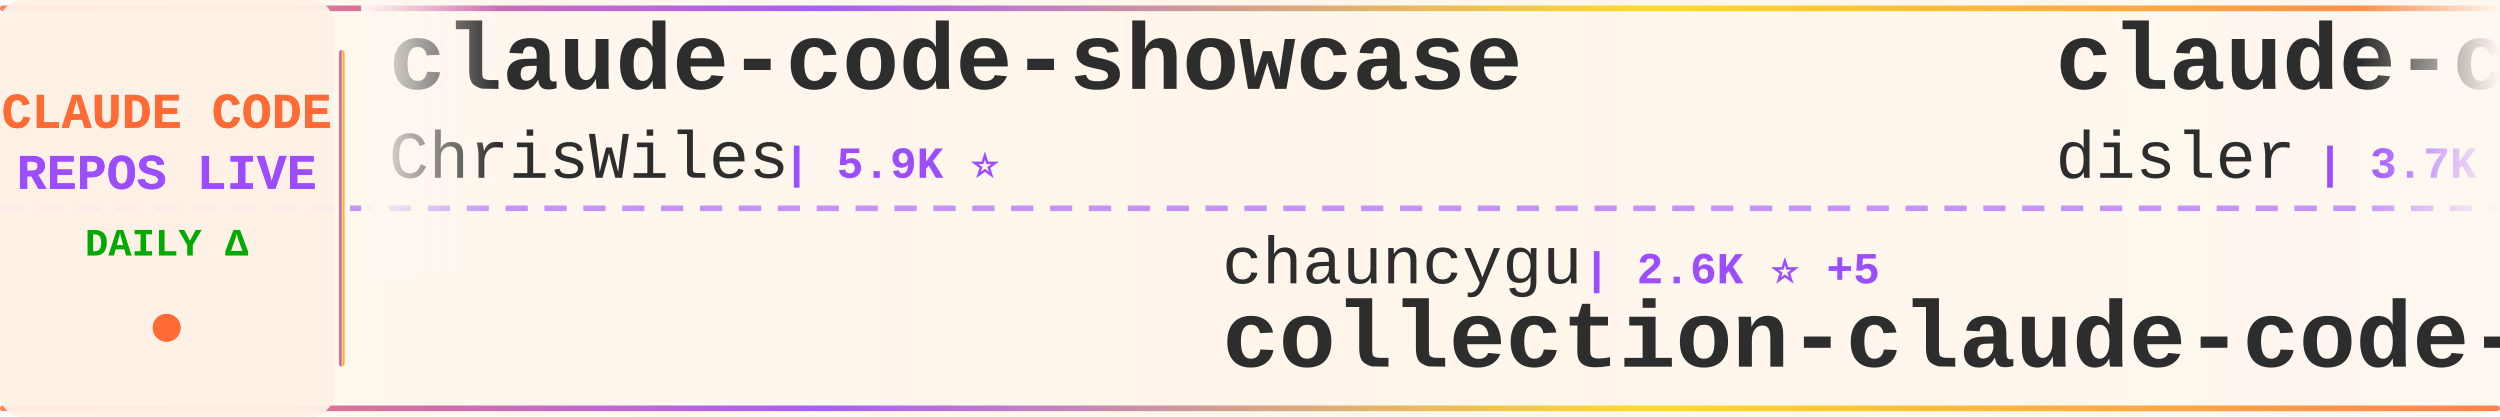
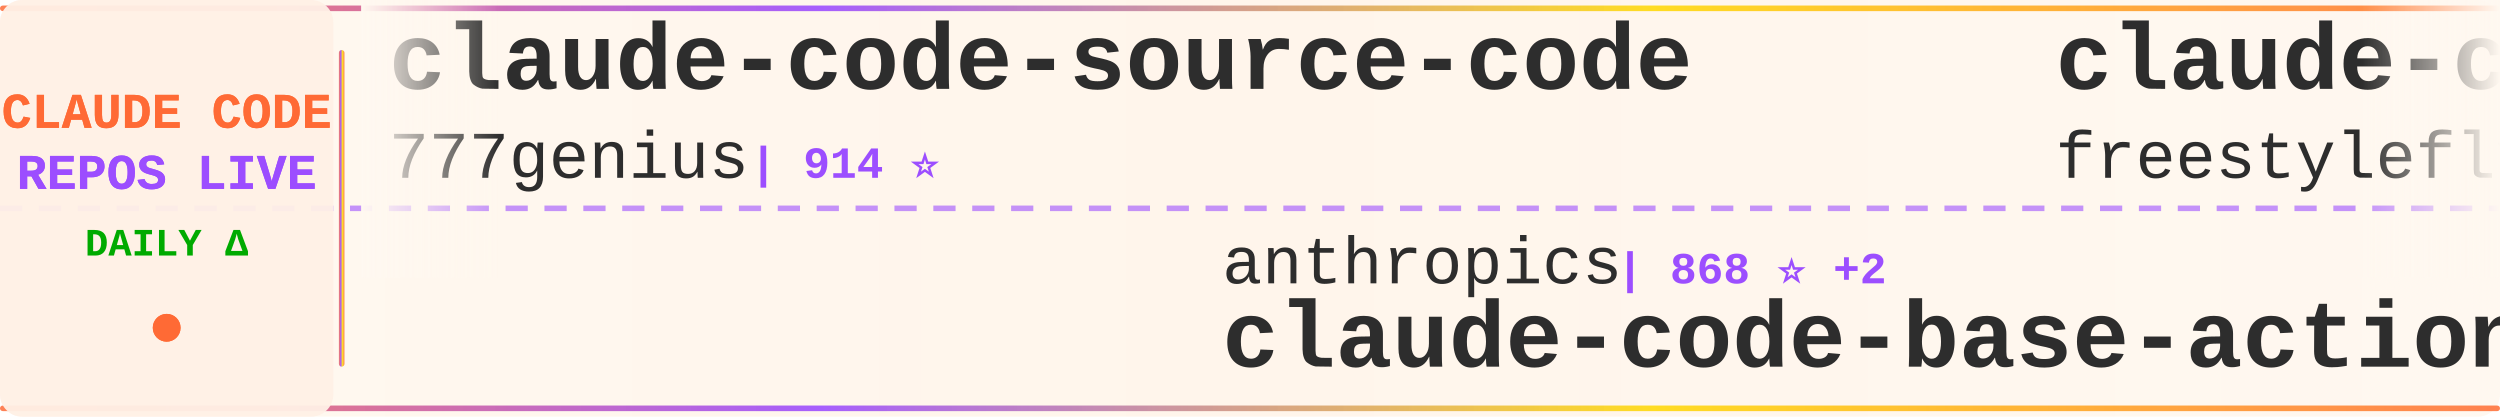
<svg xmlns="http://www.w3.org/2000/svg" width="900" height="150">
  <defs>
    <linearGradient id="tickerBg" x1="0%" y1="0%" x2="100%" y2="0%">
      <stop offset="0%" style="stop-color:#fff8f0;stop-opacity:0.98" />
      <stop offset="50%" style="stop-color:#fff5eb;stop-opacity:1" />
      <stop offset="100%" style="stop-color:#fff8f0;stop-opacity:0.98" />
    </linearGradient>
    <linearGradient id="borderGrad" x1="0%" y1="0%" x2="100%" y2="0%">
      <stop offset="0%" style="stop-color:#FF6B35;stop-opacity:0.85">
        <animate attributeName="stop-opacity" values="0.85;1;0.85" dur="2s" repeatCount="indefinite" />
      </stop>
      <stop offset="33%" style="stop-color:#9C4EFF;stop-opacity:0.9">
        <animate attributeName="stop-opacity" values="0.9;1;0.9" dur="2.2s" repeatCount="indefinite" />
      </stop>
      <stop offset="66%" style="stop-color:#FFD700;stop-opacity:0.85">
        <animate attributeName="stop-opacity" values="0.85;1;0.85" dur="1.8s" repeatCount="indefinite" />
      </stop>
      <stop offset="100%" style="stop-color:#FF6B35;stop-opacity:0.85">
        <animate attributeName="stop-opacity" values="0.85;1;0.85" dur="2s" repeatCount="indefinite" />
      </stop>
    </linearGradient>
    <filter id="textGlow">
      <feGaussianBlur stdDeviation="0.15" result="coloredBlur" />
      <feMerge>
        <feMergeNode in="coloredBlur" />
        <feMergeNode in="SourceGraphic" />
      </feMerge>
    </filter>
    <filter id="metricGlow">
      <feGaussianBlur stdDeviation="0.2" result="coloredBlur" />
      <feMerge>
        <feMergeNode in="coloredBlur" />
        <feMergeNode in="SourceGraphic" />
      </feMerge>
    </filter>
    <linearGradient id="leftFade" x1="0%" y1="0%" x2="100%" y2="0%">
      <stop offset="0%" style="stop-color:#fff8f0;stop-opacity:1" />
      <stop offset="100%" style="stop-color:#fff8f0;stop-opacity:0" />
    </linearGradient>
    <linearGradient id="rightFade" x1="0%" y1="0%" x2="100%" y2="0%">
      <stop offset="0%" style="stop-color:#fff8f0;stop-opacity:0" />
      <stop offset="100%" style="stop-color:#fff8f0;stop-opacity:1" />
    </linearGradient>
  </defs>
  <rect width="900" height="150" fill="url(#tickerBg)" rx="8" />
  <rect x="0" y="2" width="900" height="2" fill="url(#borderGrad)" rx="1" />
  <rect x="0" y="146" width="900" height="2" fill="url(#borderGrad)" rx="1" />
  <line x1="0" y1="75" x2="900" y2="75" stroke="#9C4EFF" stroke-width="2" stroke-dasharray="8 6" opacity="0.6" />
  <rect x="0" y="0" width="120" height="150" fill="#fff0e6" opacity="0.95" rx="8" />
  <text x="60" y="46" font-family="'Courier New', monospace" font-size="18" font-weight="bold" fill="#FF6B35" text-anchor="middle" filter="url(#textGlow)">
    CLAUDE CODE
  </text>
  <text x="60" y="68" font-family="'Courier New', monospace" font-size="18" font-weight="bold" fill="#9C4EFF" text-anchor="middle" filter="url(#textGlow)">
    REPOS LIVE
  </text>
  <text x="60" y="92" font-family="'Courier New', monospace" font-size="14" font-weight="bold" fill="#00aa00" text-anchor="middle">
    DAILY Δ
  </text>
  <circle cx="60" cy="118" r="5" fill="#FF6B35" filter="url(#metricGlow)">
    <animate attributeName="r" values="4;6;4" dur="1.5s" repeatCount="indefinite" />
    <animate attributeName="opacity" values="0.6;1;0.6" dur="1.5s" repeatCount="indefinite" />
  </circle>
  <rect x="122" y="18" width="2" height="114" fill="url(#borderGrad)" rx="1" />
  <clipPath id="tickerClip">
    <rect x="130" y="0" width="770" height="150" />
  </clipPath>
  <g clip-path="url(#tickerClip)">
    <g id="tickerItems">
      <animateTransform attributeName="transform" attributeType="XML" type="translate" from="0 0" to="-3000 0" dur="54s" repeatCount="indefinite" />
      <g transform="translate(0, 0)">
-         <text x="140" y="32" font-family="'Courier New', monospace" font-size="34" font-weight="bold" fill="#2d2d2d">claude-code-showcase</text>
-         <text x="140" y="64" font-family="'Courier New', monospace" font-size="24" font-weight="normal" fill="#2d2d2d" opacity="1.0">ChrisWiles</text>
-         <text x="282" y="64" font-family="'Courier New', monospace" font-size="16" font-weight="bold" fill="#9C4EFF"> | 5.9K ⭐</text>
+         <text x="140" y="32" font-family="'Courier New', monospace" font-size="34" font-weight="bold" fill="#2d2d2d">claude-code-source-code</text>
+         <text x="140" y="64" font-family="'Courier New', monospace" font-size="24" font-weight="normal" fill="#2d2d2d" opacity="1.0">777genius</text>
+         <text x="270" y="64" font-family="'Courier New', monospace" font-size="16" font-weight="bold" fill="#9C4EFF"> | 914 ⭐</text>
      </g>
      <g transform="translate(300, 0)">
-         <text x="140" y="102" font-family="'Courier New', monospace" font-size="24" font-weight="normal" fill="#2d2d2d" opacity="1.0">chauncygu</text>
-         <text x="270" y="102" font-family="'Courier New', monospace" font-size="16" font-weight="bold" fill="#9C4EFF"> | 2.6K ⭐ +5</text>
-         <text x="140" y="132" font-family="'Courier New', monospace" font-size="34" font-weight="bold" fill="#2d2d2d">collection-claude-code-s...</text>
+         <text x="140" y="102" font-family="'Courier New', monospace" font-size="24" font-weight="normal" fill="#2d2d2d" opacity="1.0">anthropics</text>
+         <text x="282" y="102" font-family="'Courier New', monospace" font-size="16" font-weight="bold" fill="#9C4EFF"> | 868 ⭐ +2</text>
+         <text x="140" y="132" font-family="'Courier New', monospace" font-size="34" font-weight="bold" fill="#2d2d2d">claude-code-base-action</text>
      </g>
      <g transform="translate(600, 0)">
-         <text x="140" y="32" font-family="'Courier New', monospace" font-size="34" font-weight="bold" fill="#2d2d2d">claude-code-hooks-master...</text>
-         <text x="140" y="64" font-family="'Courier New', monospace" font-size="24" font-weight="normal" fill="#2d2d2d" opacity="1.0">disler</text>
-         <text x="234" y="64" font-family="'Courier New', monospace" font-size="16" font-weight="bold" fill="#9C4EFF"> | 3.7K ⭐</text>
+         <text x="140" y="32" font-family="'Courier New', monospace" font-size="34" font-weight="bold" fill="#2d2d2d">claude-code</text>
+         <text x="140" y="64" font-family="'Courier New', monospace" font-size="24" font-weight="normal" fill="#2d2d2d" opacity="1.0">freestylefly</text>
+         <text x="306" y="64" font-family="'Courier New', monospace" font-size="16" font-weight="bold" fill="#9C4EFF"> | 126 ⭐</text>
      </g>
      <g transform="translate(900, 0)">
-         <text x="140" y="102" font-family="'Courier New', monospace" font-size="24" font-weight="normal" fill="#2d2d2d" opacity="1.0">zebbern</text>
-         <text x="246" y="102" font-family="'Courier New', monospace" font-size="16" font-weight="bold" fill="#9C4EFF"> | 4.2K ⭐ +2</text>
-         <text x="140" y="132" font-family="'Courier New', monospace" font-size="34" font-weight="bold" fill="#2d2d2d">claude-code-guide</text>
+         <text x="140" y="102" font-family="'Courier New', monospace" font-size="24" font-weight="normal" fill="#2d2d2d" opacity="1.0">guanshan</text>
+         <text x="258" y="102" font-family="'Courier New', monospace" font-size="16" font-weight="bold" fill="#9C4EFF"> | 60 ⭐</text>
+         <text x="140" y="132" font-family="'Courier New', monospace" font-size="34" font-weight="bold" fill="#2d2d2d">ClaudeCode</text>
      </g>
      <g transform="translate(1200, 0)">
-         <text x="140" y="32" font-family="'Courier New', monospace" font-size="34" font-weight="bold" fill="#2d2d2d">oh-my-claudecode</text>
-         <text x="140" y="64" font-family="'Courier New', monospace" font-size="24" font-weight="normal" fill="#2d2d2d" opacity="1.0">Yeachan-Heo</text>
-         <text x="294" y="64" font-family="'Courier New', monospace" font-size="16" font-weight="bold" fill="#9C4EFF"> | 36.1K ⭐ +72</text>
+         <text x="140" y="32" font-family="'Courier New', monospace" font-size="34" font-weight="bold" fill="#2d2d2d">claude-code-book</text>
+         <text x="140" y="64" font-family="'Courier New', monospace" font-size="24" font-weight="normal" fill="#2d2d2d" opacity="1.0">lintsinghua</text>
+         <text x="294" y="64" font-family="'Courier New', monospace" font-size="16" font-weight="bold" fill="#9C4EFF"> | 3.6K ⭐ +15</text>
      </g>
      <g transform="translate(1500, 0)">
-         <text x="140" y="102" font-family="'Courier New', monospace" font-size="24" font-weight="normal" fill="#2d2d2d" opacity="1.0">nicedreamzapp</text>
-         <text x="318" y="102" font-family="'Courier New', monospace" font-size="16" font-weight="bold" fill="#9C4EFF"> | 2.7K ⭐ +5</text>
-         <text x="140" y="132" font-family="'Courier New', monospace" font-size="34" font-weight="bold" fill="#2d2d2d">claude-code-local</text>
+         <text x="140" y="102" font-family="'Courier New', monospace" font-size="24" font-weight="normal" fill="#2d2d2d" opacity="1.0">hangsman</text>
+         <text x="258" y="102" font-family="'Courier New', monospace" font-size="16" font-weight="bold" fill="#9C4EFF"> | 784 ⭐ +1</text>
+         <text x="140" y="132" font-family="'Courier New', monospace" font-size="34" font-weight="bold" fill="#2d2d2d">claude-code-source</text>
      </g>
      <g transform="translate(1800, 0)">
-         <text x="140" y="32" font-family="'Courier New', monospace" font-size="34" font-weight="bold" fill="#2d2d2d">claude-code-sourcemap</text>
-         <text x="140" y="64" font-family="'Courier New', monospace" font-size="24" font-weight="normal" fill="#2d2d2d" opacity="1.0">Hyper66666</text>
-         <text x="282" y="64" font-family="'Courier New', monospace" font-size="16" font-weight="bold" fill="#9C4EFF"> | 215 ⭐</text>
+         <text x="140" y="32" font-family="'Courier New', monospace" font-size="34" font-weight="bold" fill="#2d2d2d">Claude-Code</text>
+         <text x="140" y="64" font-family="'Courier New', monospace" font-size="24" font-weight="normal" fill="#2d2d2d" opacity="1.0">KPR111</text>
+         <text x="234" y="64" font-family="'Courier New', monospace" font-size="16" font-weight="bold" fill="#9C4EFF"> | 18 ⭐</text>
      </g>
      <g transform="translate(2100, 0)">
-         <text x="140" y="102" font-family="'Courier New', monospace" font-size="24" font-weight="normal" fill="#2d2d2d" opacity="1.0">freestylefly</text>
-         <text x="306" y="102" font-family="'Courier New', monospace" font-size="16" font-weight="bold" fill="#9C4EFF"> | 126 ⭐</text>
-         <text x="140" y="132" font-family="'Courier New', monospace" font-size="34" font-weight="bold" fill="#2d2d2d">claude-code</text>
+         <text x="140" y="102" font-family="'Courier New', monospace" font-size="24" font-weight="normal" fill="#2d2d2d" opacity="1.0">andrew-kramer-inno</text>
+         <text x="378" y="102" font-family="'Courier New', monospace" font-size="16" font-weight="bold" fill="#9C4EFF"> | 592 ⭐</text>
+         <text x="140" y="132" font-family="'Courier New', monospace" font-size="34" font-weight="bold" fill="#2d2d2d">claude-code-source-build</text>
      </g>
      <g transform="translate(2400, 0)">
-         <text x="140" y="32" font-family="'Courier New', monospace" font-size="34" font-weight="bold" fill="#2d2d2d">Claude-Code</text>
-         <text x="140" y="64" font-family="'Courier New', monospace" font-size="24" font-weight="normal" fill="#2d2d2d" opacity="1.0">pengchengneo</text>
-         <text x="306" y="64" font-family="'Courier New', monospace" font-size="16" font-weight="bold" fill="#9C4EFF"> | 1.5K ⭐ +8</text>
+         <text x="140" y="32" font-family="'Courier New', monospace" font-size="34" font-weight="bold" fill="#2d2d2d">claude-code-webui</text>
+         <text x="140" y="64" font-family="'Courier New', monospace" font-size="24" font-weight="normal" fill="#2d2d2d" opacity="1.0">sugyan</text>
+         <text x="234" y="64" font-family="'Courier New', monospace" font-size="16" font-weight="bold" fill="#9C4EFF"> | 1.1K ⭐</text>
      </g>
      <g transform="translate(2700, 0)">
-         <text x="140" y="102" font-family="'Courier New', monospace" font-size="24" font-weight="normal" fill="#2d2d2d" opacity="1.0">sugyan</text>
-         <text x="234" y="102" font-family="'Courier New', monospace" font-size="16" font-weight="bold" fill="#9C4EFF"> | 1.1K ⭐</text>
-         <text x="140" y="132" font-family="'Courier New', monospace" font-size="34" font-weight="bold" fill="#2d2d2d">claude-code-webui</text>
+         <text x="140" y="102" font-family="'Courier New', monospace" font-size="24" font-weight="normal" fill="#2d2d2d" opacity="1.0">Chachamaru127</text>
+         <text x="318" y="102" font-family="'Courier New', monospace" font-size="16" font-weight="bold" fill="#9C4EFF"> | 2.7K ⭐ +12</text>
+         <text x="140" y="132" font-family="'Courier New', monospace" font-size="34" font-weight="bold" fill="#2d2d2d">claude-code-harness</text>
      </g>
      <g transform="translate(3000, 0)">
-         <text x="140" y="32" font-family="'Courier New', monospace" font-size="34" font-weight="bold" fill="#2d2d2d">claude-code-showcase</text>
-         <text x="140" y="64" font-family="'Courier New', monospace" font-size="24" font-weight="normal" fill="#2d2d2d" opacity="1.0">ChrisWiles</text>
-         <text x="282" y="64" font-family="'Courier New', monospace" font-size="16" font-weight="bold" fill="#9C4EFF"> | 5.9K ⭐</text>
+         <text x="140" y="32" font-family="'Courier New', monospace" font-size="34" font-weight="bold" fill="#2d2d2d">claude-code-source-code</text>
+         <text x="140" y="64" font-family="'Courier New', monospace" font-size="24" font-weight="normal" fill="#2d2d2d" opacity="1.0">777genius</text>
+         <text x="270" y="64" font-family="'Courier New', monospace" font-size="16" font-weight="bold" fill="#9C4EFF"> | 914 ⭐</text>
      </g>
      <g transform="translate(3300, 0)">
-         <text x="140" y="102" font-family="'Courier New', monospace" font-size="24" font-weight="normal" fill="#2d2d2d" opacity="1.0">chauncygu</text>
-         <text x="270" y="102" font-family="'Courier New', monospace" font-size="16" font-weight="bold" fill="#9C4EFF"> | 2.6K ⭐ +5</text>
-         <text x="140" y="132" font-family="'Courier New', monospace" font-size="34" font-weight="bold" fill="#2d2d2d">collection-claude-code-s...</text>
+         <text x="140" y="102" font-family="'Courier New', monospace" font-size="24" font-weight="normal" fill="#2d2d2d" opacity="1.0">anthropics</text>
+         <text x="282" y="102" font-family="'Courier New', monospace" font-size="16" font-weight="bold" fill="#9C4EFF"> | 868 ⭐ +2</text>
+         <text x="140" y="132" font-family="'Courier New', monospace" font-size="34" font-weight="bold" fill="#2d2d2d">claude-code-base-action</text>
      </g>
      <g transform="translate(3600, 0)">
-         <text x="140" y="32" font-family="'Courier New', monospace" font-size="34" font-weight="bold" fill="#2d2d2d">claude-code-hooks-master...</text>
-         <text x="140" y="64" font-family="'Courier New', monospace" font-size="24" font-weight="normal" fill="#2d2d2d" opacity="1.0">disler</text>
-         <text x="234" y="64" font-family="'Courier New', monospace" font-size="16" font-weight="bold" fill="#9C4EFF"> | 3.7K ⭐</text>
+         <text x="140" y="32" font-family="'Courier New', monospace" font-size="34" font-weight="bold" fill="#2d2d2d">claude-code</text>
+         <text x="140" y="64" font-family="'Courier New', monospace" font-size="24" font-weight="normal" fill="#2d2d2d" opacity="1.0">freestylefly</text>
+         <text x="306" y="64" font-family="'Courier New', monospace" font-size="16" font-weight="bold" fill="#9C4EFF"> | 126 ⭐</text>
      </g>
      <g transform="translate(3900, 0)">
-         <text x="140" y="102" font-family="'Courier New', monospace" font-size="24" font-weight="normal" fill="#2d2d2d" opacity="1.0">zebbern</text>
-         <text x="246" y="102" font-family="'Courier New', monospace" font-size="16" font-weight="bold" fill="#9C4EFF"> | 4.2K ⭐ +2</text>
-         <text x="140" y="132" font-family="'Courier New', monospace" font-size="34" font-weight="bold" fill="#2d2d2d">claude-code-guide</text>
+         <text x="140" y="102" font-family="'Courier New', monospace" font-size="24" font-weight="normal" fill="#2d2d2d" opacity="1.0">guanshan</text>
+         <text x="258" y="102" font-family="'Courier New', monospace" font-size="16" font-weight="bold" fill="#9C4EFF"> | 60 ⭐</text>
+         <text x="140" y="132" font-family="'Courier New', monospace" font-size="34" font-weight="bold" fill="#2d2d2d">ClaudeCode</text>
      </g>
    </g>
  </g>
  <rect x="130" y="0" width="50" height="100" fill="url(#leftFade)" />
  <rect x="850" y="0" width="50" height="100" fill="url(#rightFade)" />
</svg>
